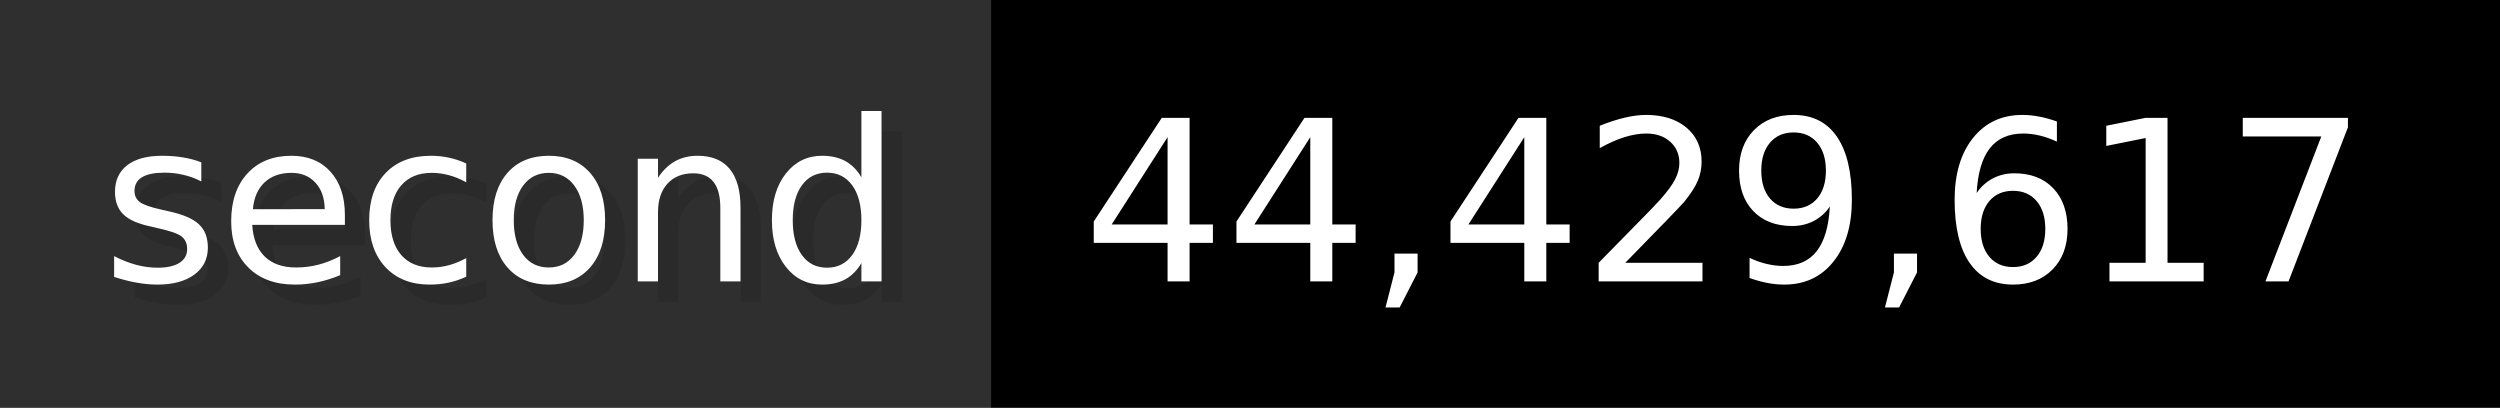
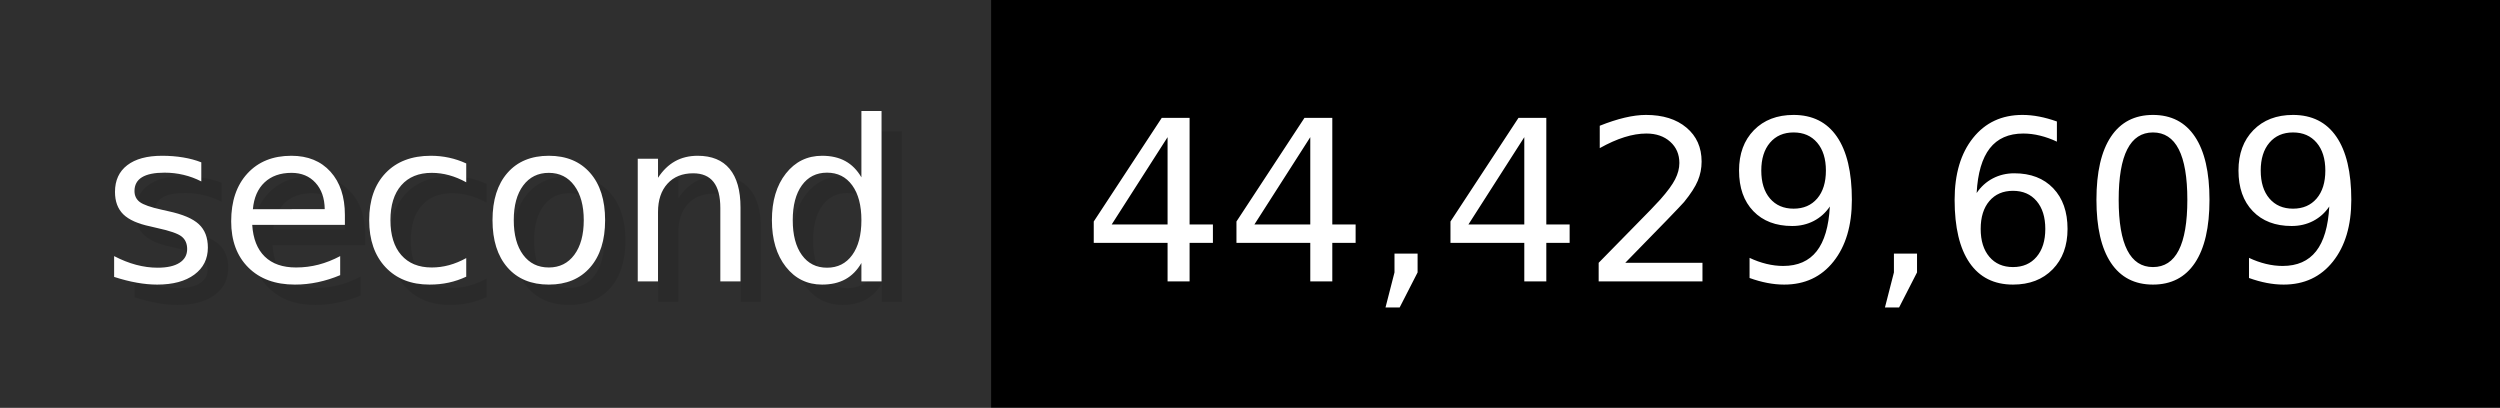
- <svg xmlns="http://www.w3.org/2000/svg" width="122.6" height="20" viewBox="0 0 1226 200" role="img" aria-label="second: 44,429,617">
+ <svg xmlns="http://www.w3.org/2000/svg" width="122.6" height="20" viewBox="0 0 1226 200" role="img" aria-label="second: 44,429,609">
  <g>
    <rect fill="#2F2F2F" width="486" height="200" />
    <rect fill="#" x="486" width="740" height="200" />
  </g>
  <g aria-hidden="true" fill="#fff" text-anchor="start" font-family="Verdana,DejaVu Sans,sans-serif" font-size="110">
    <text x="60" y="148" textLength="386" fill="#000" opacity="0.1">second</text>
    <text x="50" y="138" textLength="386">second</text>
-     <text x="541" y="148" textLength="640" fill="#000" opacity="0.1">44,429,617</text>
-     <text x="531" y="138" textLength="640">44,429,617</text>
+     <text x="541" y="148" textLength="640" fill="#000" opacity="0.1">44,429,609</text>
+     <text x="531" y="138" textLength="640">44,429,609</text>
  </g>
</svg>
